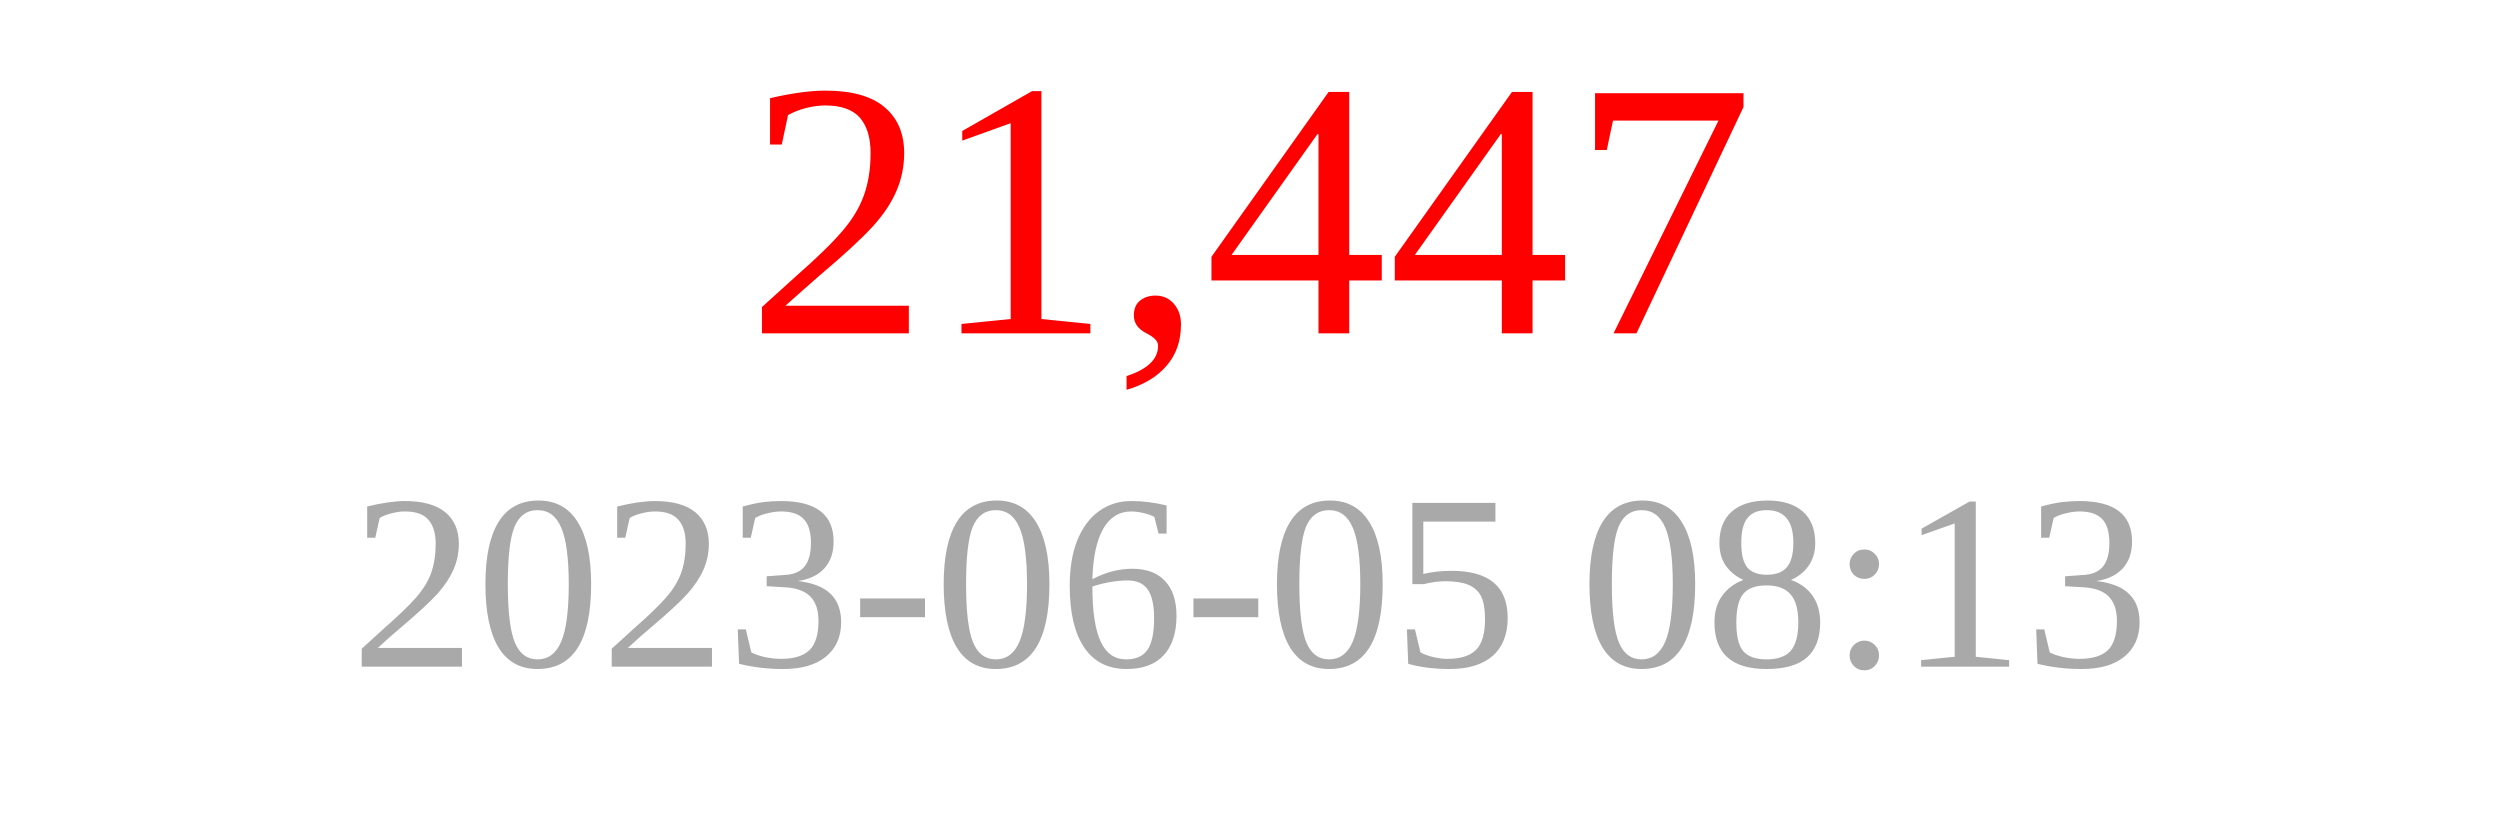
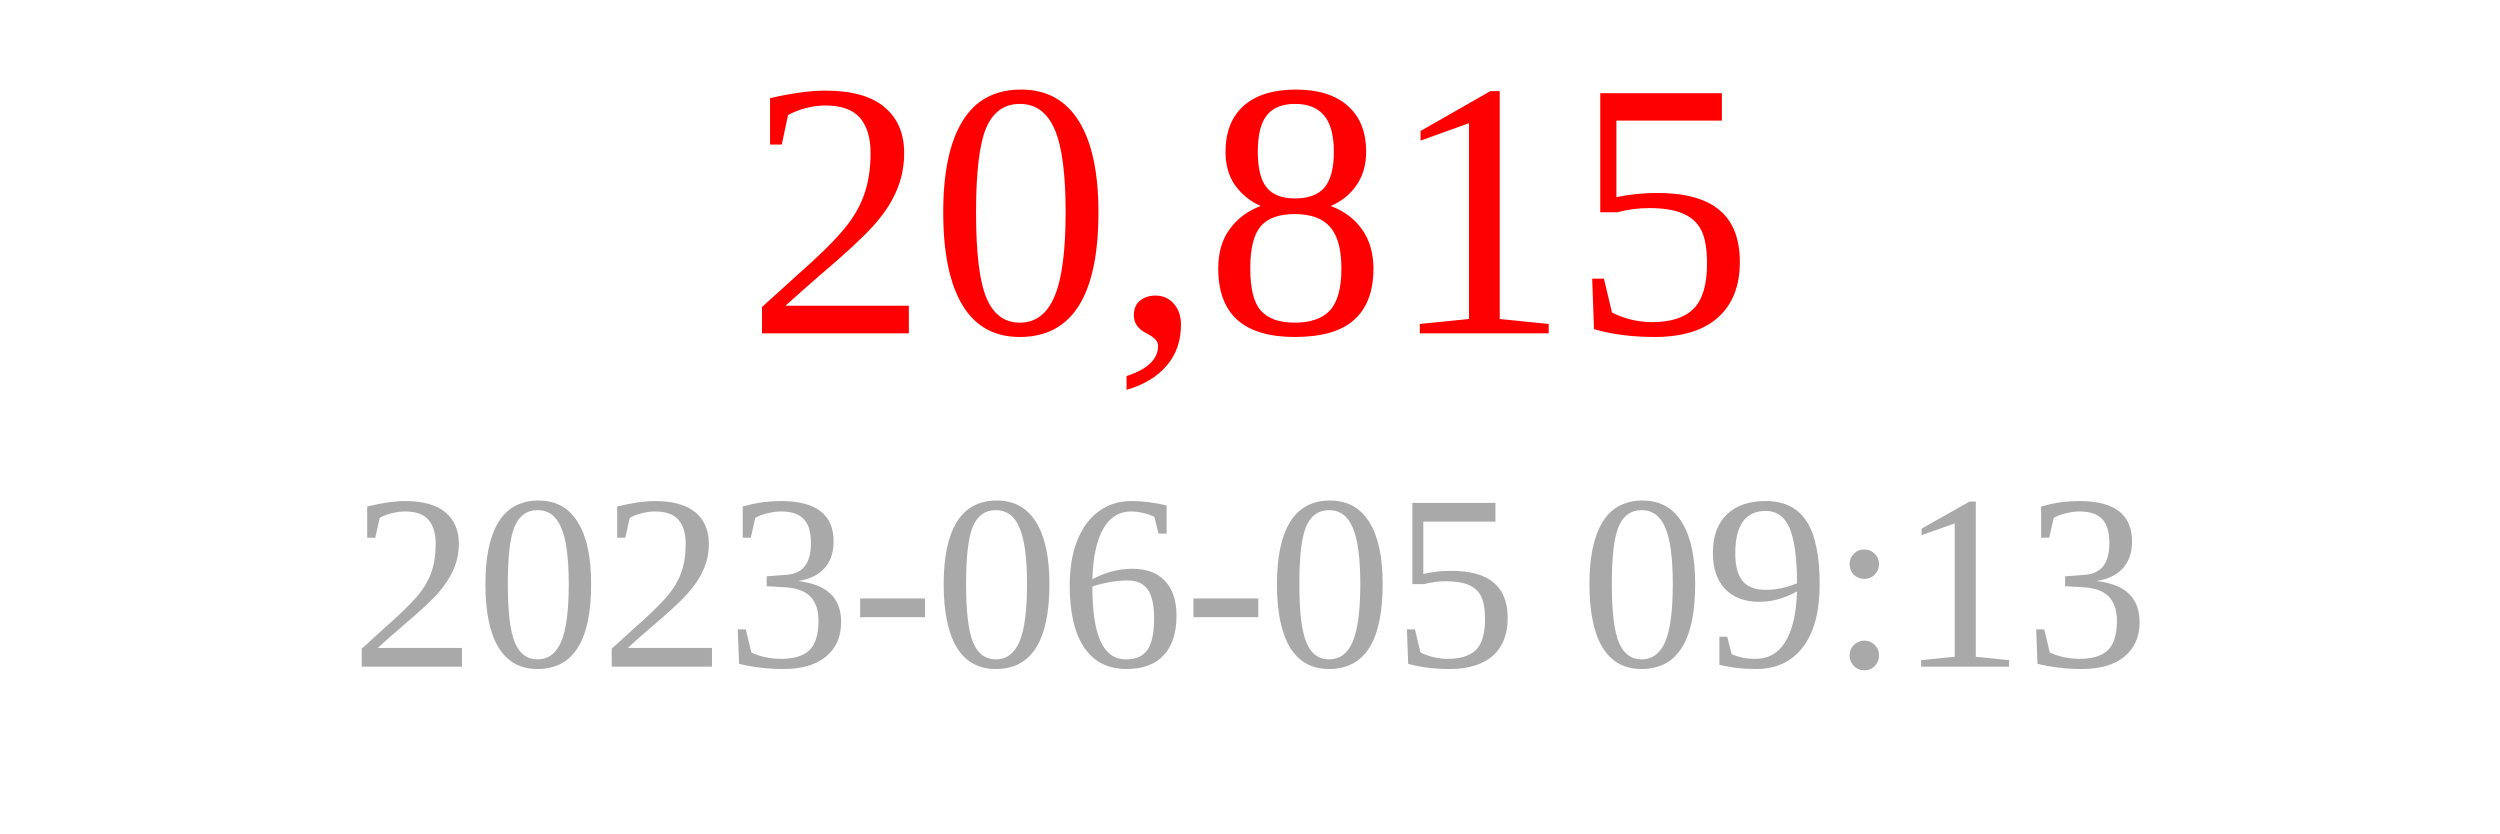
<svg xmlns="http://www.w3.org/2000/svg" width="150" height="50">
-   <text x="75" y="20" font-size="22" fill="red" text-anchor="middle">21,447</text>
-   <text x="75" y="40" font-size="15" fill="darkgray" text-anchor="middle">2023-06-05 08:13</text>
+   <text x="75" y="20" font-size="22" fill="red" text-anchor="middle">20,815</text>
+   <text x="75" y="40" font-size="15" fill="darkgray" text-anchor="middle">2023-06-05 09:13</text>
</svg>
